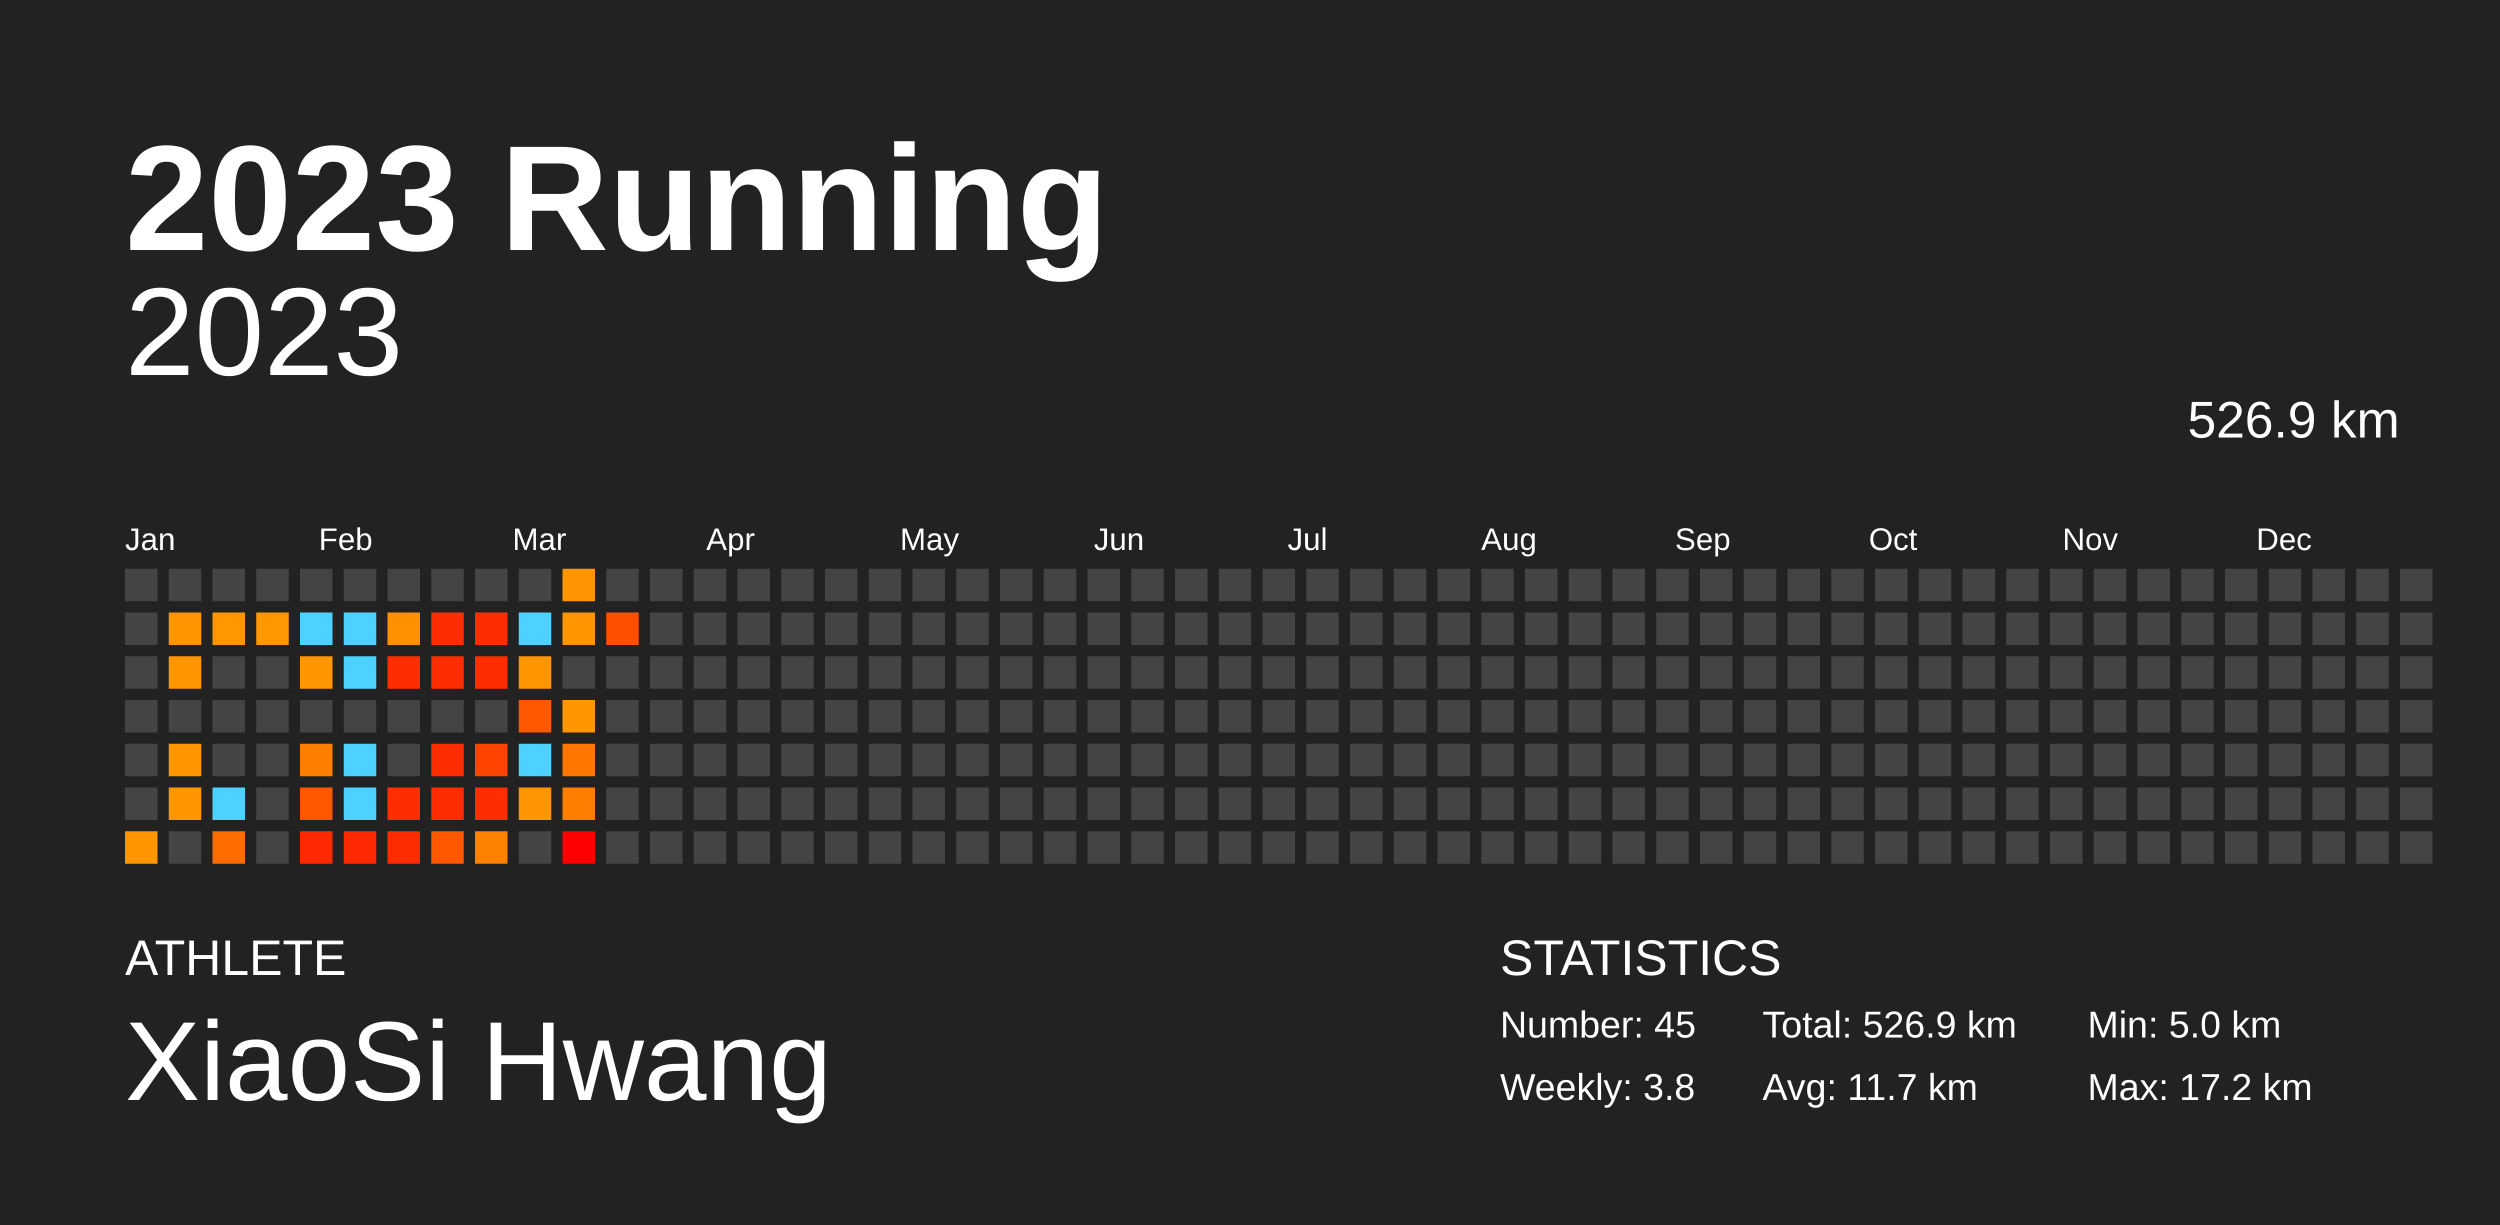
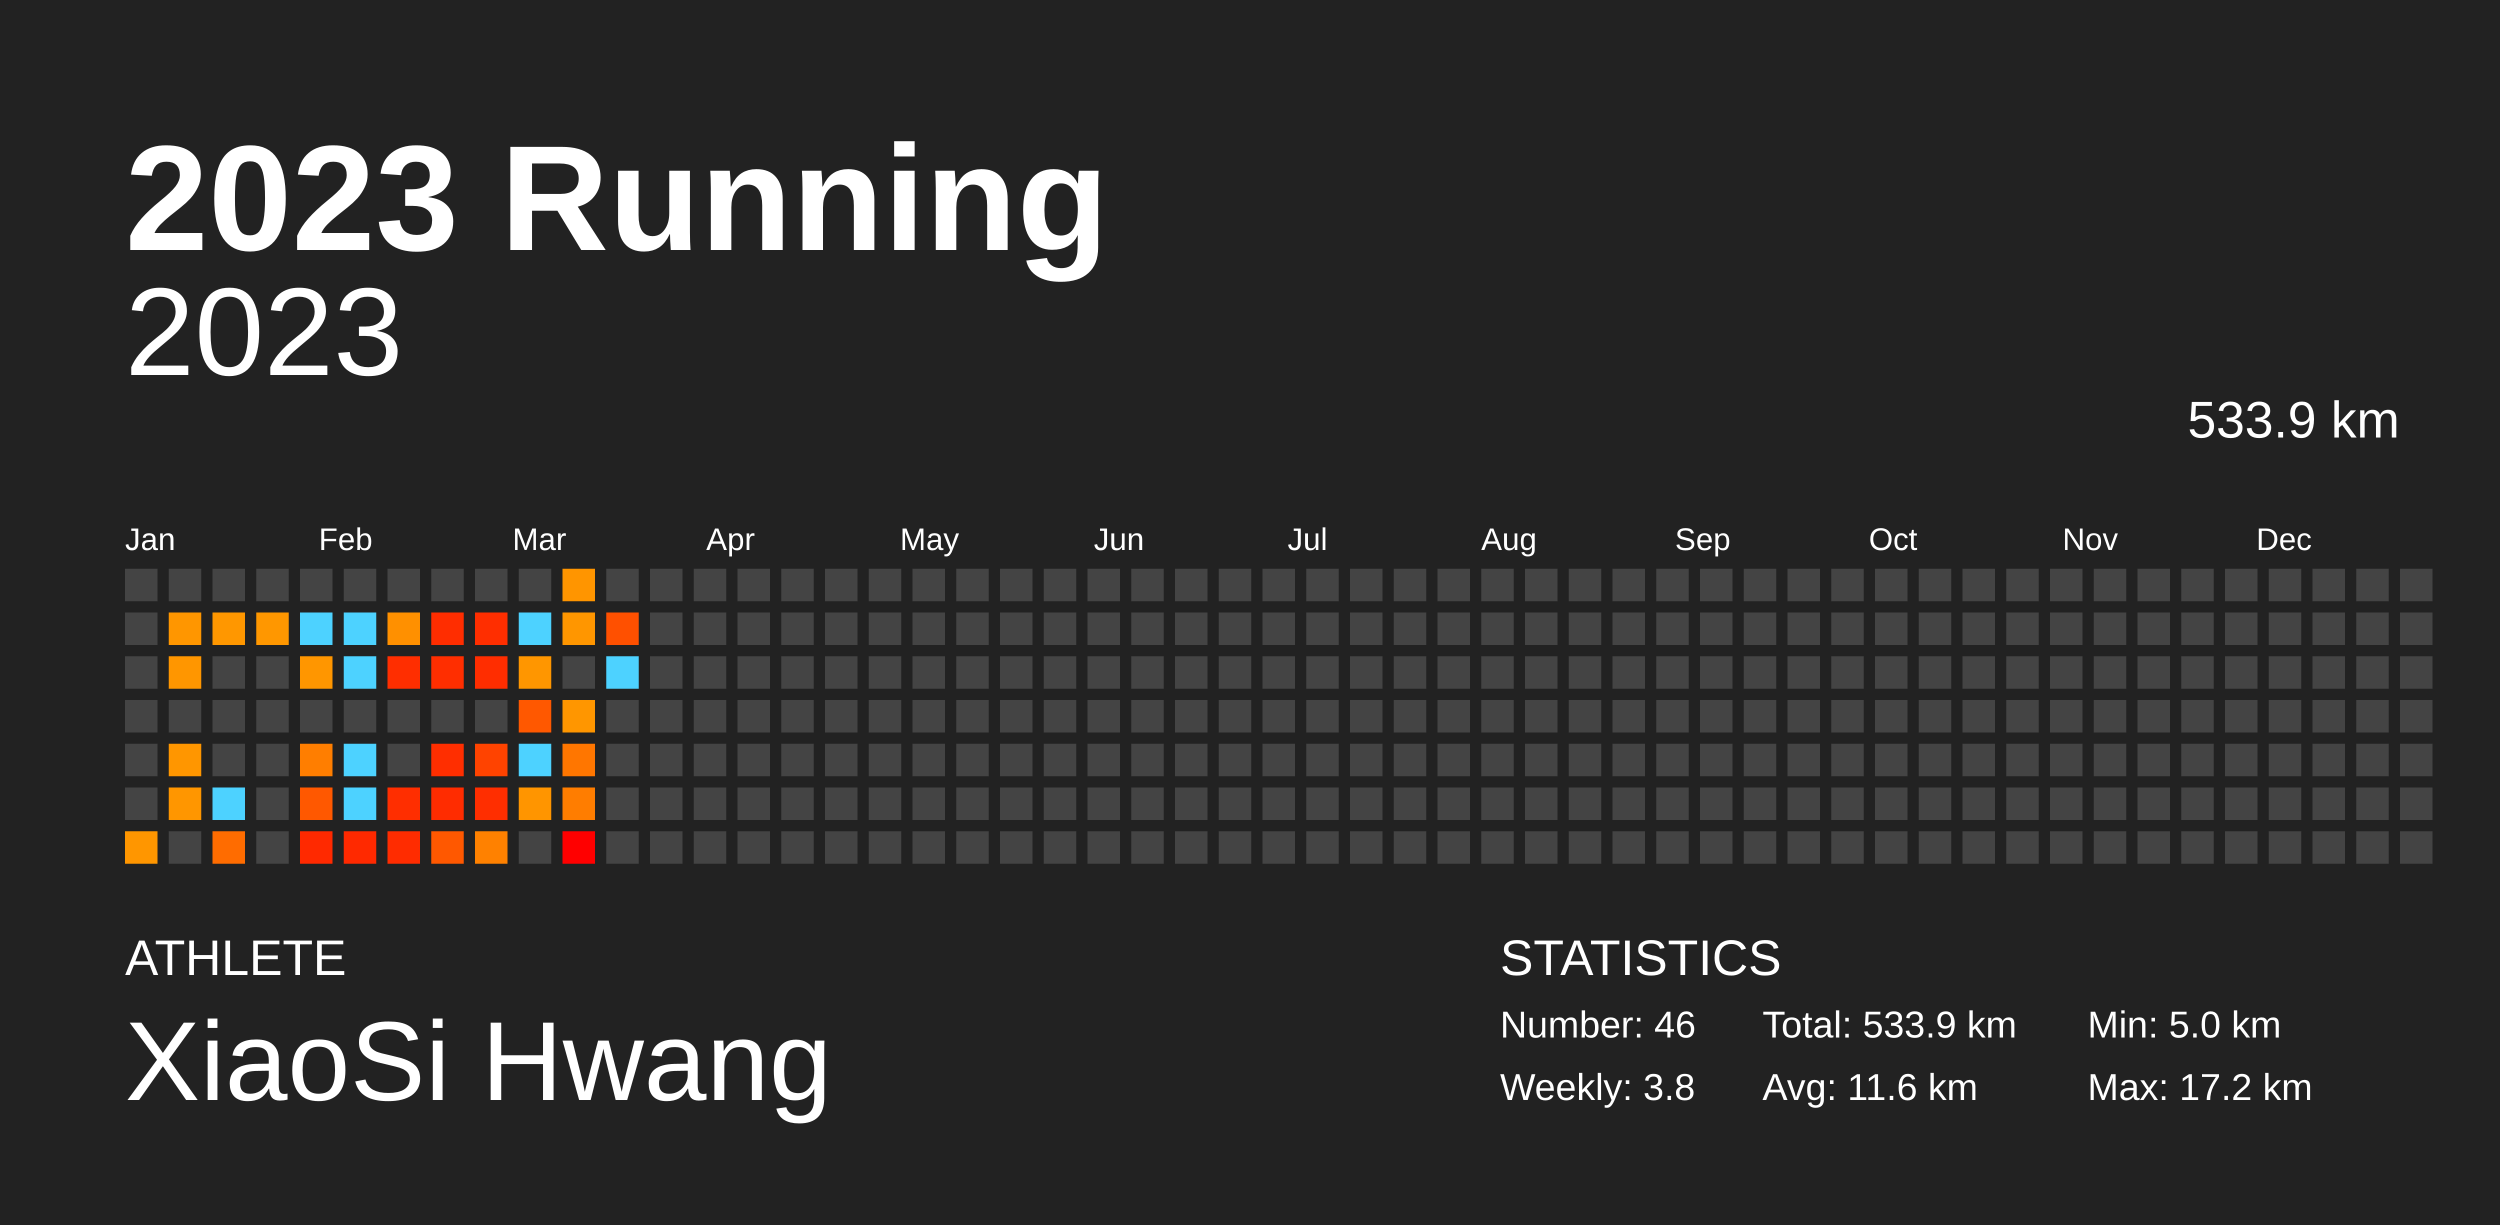
<svg xmlns="http://www.w3.org/2000/svg" baseProfile="full" height="98mm" version="1.1" viewBox="0,0,200,98" width="200mm">
  <defs />
  <rect fill="#222222" height="98" width="200" x="0" y="0" />
  <text fill="#FFFFFF" style="font-size:12px; font-family:Arial; font-weight:bold;" x="10" y="20">2023 Running</text>
  <text fill="#FFFFFF" style="font-size:4px; font-family:Arial" x="10" y="78">ATHLETE</text>
  <text fill="#FFFFFF" style="font-size:9px; font-family:Arial" x="10" y="88">XiaoSi Hwang</text>
  <text fill="#FFFFFF" style="font-size:4px; font-family:Arial" x="120" y="78">STATISTICS</text>
-   <text fill="#FFFFFF" style="font-size:3px; font-family:Arial" x="120" y="83">Number: 45</text>
+   <text fill="#FFFFFF" style="font-size:3px; font-family:Arial" x="120" y="83">Number: 46</text>
  <text fill="#FFFFFF" style="font-size:3px; font-family:Arial" x="120" y="88">Weekly: 3.8</text>
-   <text fill="#FFFFFF" style="font-size:3px; font-family:Arial" x="141" y="83">Total: 526.9 km</text>
-   <text fill="#FFFFFF" style="font-size:3px; font-family:Arial" x="141" y="88">Avg: 11.7 km</text>
+   <text fill="#FFFFFF" style="font-size:3px; font-family:Arial" x="141" y="83">Total: 533.9 km</text>
+   <text fill="#FFFFFF" style="font-size:3px; font-family:Arial" x="141" y="88">Avg: 11.6 km</text>
  <text fill="#FFFFFF" style="font-size:3px; font-family:Arial" x="167" y="83">Min: 5.0 km</text>
  <text fill="#FFFFFF" style="font-size:3px; font-family:Arial" x="167" y="88">Max: 17.2 km</text>
  <text alignment-baseline="hanging" fill="#FFFFFF" style="font-size:10.0px; font-family:Arial;" x="10" y="30">2023</text>
-   <text alignment-baseline="hanging" fill="#FFFFFF" style="font-size:4.125px; font-family:Arial;" x="175" y="35">526.9 km</text>
+   <text alignment-baseline="hanging" fill="#FFFFFF" style="font-size:4.125px; font-family:Arial;" x="175" y="35">533.9 km</text>
  <text fill="#FFFFFF" style="font-size:2.5px; font-family:Arial" x="10.0" y="44">Jan</text>
  <text fill="#FFFFFF" style="font-size:2.5px; font-family:Arial" x="25.5" y="44">Feb</text>
  <text fill="#FFFFFF" style="font-size:2.5px; font-family:Arial" x="41.0" y="44">Mar</text>
  <text fill="#FFFFFF" style="font-size:2.5px; font-family:Arial" x="56.5" y="44">Apr</text>
  <text fill="#FFFFFF" style="font-size:2.5px; font-family:Arial" x="72.0" y="44">May</text>
  <text fill="#FFFFFF" style="font-size:2.5px; font-family:Arial" x="87.5" y="44">Jun</text>
  <text fill="#FFFFFF" style="font-size:2.5px; font-family:Arial" x="103.0" y="44">Jul</text>
  <text fill="#FFFFFF" style="font-size:2.5px; font-family:Arial" x="118.5" y="44">Aug</text>
  <text fill="#FFFFFF" style="font-size:2.5px; font-family:Arial" x="134.0" y="44">Sep</text>
  <text fill="#FFFFFF" style="font-size:2.5px; font-family:Arial" x="149.5" y="44">Oct</text>
  <text fill="#FFFFFF" style="font-size:2.5px; font-family:Arial" x="165.0" y="44">Nov</text>
  <text fill="#FFFFFF" style="font-size:2.5px; font-family:Arial" x="180.5" y="44">Dec</text>
  <rect fill="#444444" height="2.6" width="2.6" x="10.0" y="45.5" />
  <rect fill="#444444" height="2.6" width="2.6" x="10.0" y="49.0" />
  <rect fill="#444444" height="2.6" width="2.6" x="10.0" y="52.5" />
  <rect fill="#444444" height="2.6" width="2.6" x="10.0" y="56.0" />
  <rect fill="#444444" height="2.6" width="2.6" x="10.0" y="59.5" />
  <rect fill="#444444" height="2.6" width="2.6" x="10.0" y="63.0" />
  <rect fill="#ff9600" height="2.6" width="2.6" x="10.0" y="66.5" />
  <rect fill="#444444" height="2.6" width="2.6" x="13.5" y="45.5" />
  <rect fill="#ff9600" height="2.6" width="2.6" x="13.5" y="49.0" />
  <rect fill="#ff9600" height="2.6" width="2.6" x="13.5" y="52.5" />
  <rect fill="#444444" height="2.6" width="2.6" x="13.5" y="56.0" />
  <rect fill="#ff9600" height="2.6" width="2.6" x="13.5" y="59.5" />
  <rect fill="#ff9600" height="2.6" width="2.6" x="13.5" y="63.0" />
  <rect fill="#444444" height="2.6" width="2.6" x="13.5" y="66.5" />
  <rect fill="#444444" height="2.6" width="2.6" x="17.0" y="45.5" />
  <rect fill="#ff9700" height="2.6" width="2.6" x="17.0" y="49.0" />
  <rect fill="#444444" height="2.6" width="2.6" x="17.0" y="52.5" />
  <rect fill="#444444" height="2.6" width="2.6" x="17.0" y="56.0" />
  <rect fill="#444444" height="2.6" width="2.6" x="17.0" y="59.5" />
  <rect fill="#4dd2ff" height="2.6" width="2.6" x="17.0" y="63.0" />
  <rect fill="#ff6c00" height="2.6" width="2.6" x="17.0" y="66.5" />
  <rect fill="#444444" height="2.6" width="2.6" x="20.5" y="45.5" />
  <rect fill="#ff9700" height="2.6" width="2.6" x="20.5" y="49.0" />
  <rect fill="#444444" height="2.6" width="2.6" x="20.5" y="52.5" />
  <rect fill="#444444" height="2.6" width="2.6" x="20.5" y="56.0" />
  <rect fill="#444444" height="2.6" width="2.6" x="20.5" y="59.5" />
  <rect fill="#444444" height="2.6" width="2.6" x="20.5" y="63.0" />
  <rect fill="#444444" height="2.6" width="2.6" x="20.5" y="66.5" />
  <rect fill="#444444" height="2.6" width="2.6" x="24.0" y="45.5" />
  <rect fill="#4dd2ff" height="2.6" width="2.6" x="24.0" y="49.0" />
  <rect fill="#ff9600" height="2.6" width="2.6" x="24.0" y="52.5" />
  <rect fill="#444444" height="2.6" width="2.6" x="24.0" y="56.0" />
  <rect fill="#ff7e00" height="2.6" width="2.6" x="24.0" y="59.5" />
  <rect fill="#ff5800" height="2.6" width="2.6" x="24.0" y="63.0" />
  <rect fill="#ff2900" height="2.6" width="2.6" x="24.0" y="66.5" />
  <rect fill="#444444" height="2.6" width="2.6" x="27.5" y="45.5" />
  <rect fill="#4dd2ff" height="2.6" width="2.6" x="27.5" y="49.0" />
  <rect fill="#4dd2ff" height="2.6" width="2.6" x="27.5" y="52.5" />
  <rect fill="#444444" height="2.6" width="2.6" x="27.5" y="56.0" />
  <rect fill="#4dd2ff" height="2.6" width="2.6" x="27.5" y="59.5" />
  <rect fill="#4dd2ff" height="2.6" width="2.6" x="27.5" y="63.0" />
  <rect fill="#ff2900" height="2.6" width="2.6" x="27.5" y="66.5" />
  <rect fill="#444444" height="2.6" width="2.6" x="31.0" y="45.5" />
  <rect fill="#ff9000" height="2.6" width="2.6" x="31.0" y="49.0" />
  <rect fill="#ff2e00" height="2.6" width="2.6" x="31.0" y="52.5" />
  <rect fill="#444444" height="2.6" width="2.6" x="31.0" y="56.0" />
  <rect fill="#444444" height="2.6" width="2.6" x="31.0" y="59.5" />
  <rect fill="#ff2e00" height="2.6" width="2.6" x="31.0" y="63.0" />
  <rect fill="#ff2c00" height="2.6" width="2.6" x="31.0" y="66.5" />
  <rect fill="#444444" height="2.6" width="2.6" x="34.5" y="45.5" />
  <rect fill="#ff2d00" height="2.6" width="2.6" x="34.5" y="49.0" />
  <rect fill="#ff2e00" height="2.6" width="2.6" x="34.5" y="52.5" />
  <rect fill="#444444" height="2.6" width="2.6" x="34.5" y="56.0" />
  <rect fill="#ff2e00" height="2.6" width="2.6" x="34.5" y="59.5" />
  <rect fill="#ff2c00" height="2.6" width="2.6" x="34.5" y="63.0" />
  <rect fill="#ff5800" height="2.6" width="2.6" x="34.5" y="66.5" />
  <rect fill="#444444" height="2.6" width="2.6" x="38.0" y="45.5" />
  <rect fill="#ff2e00" height="2.6" width="2.6" x="38.0" y="49.0" />
  <rect fill="#ff2d00" height="2.6" width="2.6" x="38.0" y="52.5" />
  <rect fill="#444444" height="2.6" width="2.6" x="38.0" y="56.0" />
  <rect fill="#ff4300" height="2.6" width="2.6" x="38.0" y="59.5" />
  <rect fill="#ff2e00" height="2.6" width="2.6" x="38.0" y="63.0" />
  <rect fill="#ff8100" height="2.6" width="2.6" x="38.0" y="66.5" />
  <rect fill="#444444" height="2.6" width="2.6" x="41.5" y="45.5" />
  <rect fill="#4dd2ff" height="2.6" width="2.6" x="41.5" y="49.0" />
  <rect fill="#ff9600" height="2.6" width="2.6" x="41.5" y="52.5" />
  <rect fill="#ff5800" height="2.6" width="2.6" x="41.5" y="56.0" />
  <rect fill="#4dd2ff" height="2.6" width="2.6" x="41.5" y="59.5" />
  <rect fill="#ff9500" height="2.6" width="2.6" x="41.5" y="63.0" />
  <rect fill="#444444" height="2.6" width="2.6" x="41.5" y="66.5" />
  <rect fill="#ff9500" height="2.6" width="2.6" x="45.0" y="45.5" />
  <rect fill="#ff9600" height="2.6" width="2.6" x="45.0" y="49.0" />
  <rect fill="#444444" height="2.6" width="2.6" x="45.0" y="52.5" />
  <rect fill="#ff9600" height="2.6" width="2.6" x="45.0" y="56.0" />
  <rect fill="#ff7600" height="2.6" width="2.6" x="45.0" y="59.5" />
  <rect fill="#ff7d00" height="2.6" width="2.6" x="45.0" y="63.0" />
  <rect fill="#ff0000" height="2.6" width="2.6" x="45.0" y="66.5" />
  <rect fill="#444444" height="2.6" width="2.6" x="48.5" y="45.5" />
  <rect fill="#ff5000" height="2.6" width="2.6" x="48.5" y="49.0" />
-   <rect fill="#444444" height="2.6" width="2.6" x="48.5" y="52.5" />
+   <rect fill="#4dd2ff" height="2.6" width="2.6" x="48.5" y="52.5" />
  <rect fill="#444444" height="2.6" width="2.6" x="48.5" y="56.0" />
  <rect fill="#444444" height="2.6" width="2.6" x="48.5" y="59.5" />
  <rect fill="#444444" height="2.6" width="2.6" x="48.5" y="63.0" />
  <rect fill="#444444" height="2.6" width="2.6" x="48.5" y="66.5" />
  <rect fill="#444444" height="2.6" width="2.6" x="52.0" y="45.5" />
  <rect fill="#444444" height="2.6" width="2.6" x="52.0" y="49.0" />
  <rect fill="#444444" height="2.6" width="2.6" x="52.0" y="52.5" />
  <rect fill="#444444" height="2.6" width="2.6" x="52.0" y="56.0" />
  <rect fill="#444444" height="2.6" width="2.6" x="52.0" y="59.5" />
  <rect fill="#444444" height="2.6" width="2.6" x="52.0" y="63.0" />
  <rect fill="#444444" height="2.6" width="2.6" x="52.0" y="66.5" />
  <rect fill="#444444" height="2.6" width="2.6" x="55.5" y="45.5" />
  <rect fill="#444444" height="2.6" width="2.6" x="55.5" y="49.0" />
  <rect fill="#444444" height="2.6" width="2.6" x="55.5" y="52.5" />
  <rect fill="#444444" height="2.6" width="2.6" x="55.5" y="56.0" />
  <rect fill="#444444" height="2.6" width="2.6" x="55.5" y="59.5" />
  <rect fill="#444444" height="2.6" width="2.6" x="55.5" y="63.0" />
  <rect fill="#444444" height="2.6" width="2.6" x="55.5" y="66.5" />
  <rect fill="#444444" height="2.6" width="2.6" x="59.0" y="45.5" />
  <rect fill="#444444" height="2.6" width="2.6" x="59.0" y="49.0" />
  <rect fill="#444444" height="2.6" width="2.6" x="59.0" y="52.5" />
  <rect fill="#444444" height="2.6" width="2.6" x="59.0" y="56.0" />
  <rect fill="#444444" height="2.6" width="2.6" x="59.0" y="59.5" />
  <rect fill="#444444" height="2.6" width="2.6" x="59.0" y="63.0" />
  <rect fill="#444444" height="2.6" width="2.6" x="59.0" y="66.5" />
  <rect fill="#444444" height="2.6" width="2.6" x="62.5" y="45.5" />
  <rect fill="#444444" height="2.6" width="2.6" x="62.5" y="49.0" />
  <rect fill="#444444" height="2.6" width="2.6" x="62.5" y="52.5" />
  <rect fill="#444444" height="2.6" width="2.6" x="62.5" y="56.0" />
  <rect fill="#444444" height="2.6" width="2.6" x="62.5" y="59.5" />
  <rect fill="#444444" height="2.6" width="2.6" x="62.5" y="63.0" />
  <rect fill="#444444" height="2.6" width="2.6" x="62.5" y="66.5" />
  <rect fill="#444444" height="2.6" width="2.6" x="66.0" y="45.5" />
  <rect fill="#444444" height="2.6" width="2.6" x="66.0" y="49.0" />
  <rect fill="#444444" height="2.6" width="2.6" x="66.0" y="52.5" />
  <rect fill="#444444" height="2.6" width="2.6" x="66.0" y="56.0" />
  <rect fill="#444444" height="2.6" width="2.6" x="66.0" y="59.5" />
  <rect fill="#444444" height="2.6" width="2.6" x="66.0" y="63.0" />
  <rect fill="#444444" height="2.6" width="2.6" x="66.0" y="66.5" />
  <rect fill="#444444" height="2.6" width="2.6" x="69.5" y="45.5" />
  <rect fill="#444444" height="2.6" width="2.6" x="69.5" y="49.0" />
  <rect fill="#444444" height="2.6" width="2.6" x="69.5" y="52.5" />
  <rect fill="#444444" height="2.6" width="2.6" x="69.5" y="56.0" />
  <rect fill="#444444" height="2.6" width="2.6" x="69.5" y="59.5" />
  <rect fill="#444444" height="2.6" width="2.6" x="69.5" y="63.0" />
  <rect fill="#444444" height="2.6" width="2.6" x="69.5" y="66.5" />
  <rect fill="#444444" height="2.6" width="2.6" x="73.0" y="45.5" />
  <rect fill="#444444" height="2.6" width="2.6" x="73.0" y="49.0" />
  <rect fill="#444444" height="2.6" width="2.6" x="73.0" y="52.5" />
  <rect fill="#444444" height="2.6" width="2.6" x="73.0" y="56.0" />
  <rect fill="#444444" height="2.6" width="2.6" x="73.0" y="59.5" />
  <rect fill="#444444" height="2.6" width="2.6" x="73.0" y="63.0" />
  <rect fill="#444444" height="2.6" width="2.6" x="73.0" y="66.5" />
  <rect fill="#444444" height="2.6" width="2.6" x="76.5" y="45.5" />
  <rect fill="#444444" height="2.6" width="2.6" x="76.5" y="49.0" />
  <rect fill="#444444" height="2.6" width="2.6" x="76.5" y="52.5" />
  <rect fill="#444444" height="2.6" width="2.6" x="76.5" y="56.0" />
  <rect fill="#444444" height="2.6" width="2.6" x="76.5" y="59.5" />
  <rect fill="#444444" height="2.6" width="2.6" x="76.5" y="63.0" />
  <rect fill="#444444" height="2.6" width="2.6" x="76.5" y="66.5" />
  <rect fill="#444444" height="2.6" width="2.6" x="80.0" y="45.5" />
  <rect fill="#444444" height="2.6" width="2.6" x="80.0" y="49.0" />
  <rect fill="#444444" height="2.6" width="2.6" x="80.0" y="52.5" />
  <rect fill="#444444" height="2.6" width="2.6" x="80.0" y="56.0" />
  <rect fill="#444444" height="2.6" width="2.6" x="80.0" y="59.5" />
  <rect fill="#444444" height="2.6" width="2.6" x="80.0" y="63.0" />
  <rect fill="#444444" height="2.6" width="2.6" x="80.0" y="66.5" />
  <rect fill="#444444" height="2.6" width="2.6" x="83.5" y="45.5" />
  <rect fill="#444444" height="2.6" width="2.6" x="83.5" y="49.0" />
  <rect fill="#444444" height="2.6" width="2.6" x="83.5" y="52.5" />
  <rect fill="#444444" height="2.6" width="2.6" x="83.5" y="56.0" />
  <rect fill="#444444" height="2.6" width="2.6" x="83.5" y="59.5" />
  <rect fill="#444444" height="2.6" width="2.6" x="83.5" y="63.0" />
  <rect fill="#444444" height="2.6" width="2.6" x="83.5" y="66.5" />
  <rect fill="#444444" height="2.6" width="2.6" x="87.0" y="45.5" />
  <rect fill="#444444" height="2.6" width="2.6" x="87.0" y="49.0" />
  <rect fill="#444444" height="2.6" width="2.6" x="87.0" y="52.5" />
  <rect fill="#444444" height="2.6" width="2.6" x="87.0" y="56.0" />
  <rect fill="#444444" height="2.6" width="2.6" x="87.0" y="59.5" />
  <rect fill="#444444" height="2.6" width="2.6" x="87.0" y="63.0" />
  <rect fill="#444444" height="2.6" width="2.6" x="87.0" y="66.5" />
  <rect fill="#444444" height="2.6" width="2.6" x="90.5" y="45.5" />
  <rect fill="#444444" height="2.6" width="2.6" x="90.5" y="49.0" />
  <rect fill="#444444" height="2.6" width="2.6" x="90.5" y="52.5" />
  <rect fill="#444444" height="2.6" width="2.6" x="90.5" y="56.0" />
  <rect fill="#444444" height="2.6" width="2.6" x="90.5" y="59.5" />
  <rect fill="#444444" height="2.6" width="2.6" x="90.5" y="63.0" />
  <rect fill="#444444" height="2.6" width="2.6" x="90.5" y="66.5" />
  <rect fill="#444444" height="2.6" width="2.6" x="94.0" y="45.5" />
  <rect fill="#444444" height="2.6" width="2.6" x="94.0" y="49.0" />
  <rect fill="#444444" height="2.6" width="2.6" x="94.0" y="52.5" />
  <rect fill="#444444" height="2.6" width="2.6" x="94.0" y="56.0" />
  <rect fill="#444444" height="2.6" width="2.6" x="94.0" y="59.5" />
  <rect fill="#444444" height="2.6" width="2.6" x="94.0" y="63.0" />
  <rect fill="#444444" height="2.6" width="2.6" x="94.0" y="66.5" />
  <rect fill="#444444" height="2.6" width="2.6" x="97.5" y="45.5" />
  <rect fill="#444444" height="2.6" width="2.6" x="97.5" y="49.0" />
  <rect fill="#444444" height="2.6" width="2.6" x="97.5" y="52.5" />
  <rect fill="#444444" height="2.6" width="2.6" x="97.5" y="56.0" />
  <rect fill="#444444" height="2.6" width="2.6" x="97.5" y="59.5" />
  <rect fill="#444444" height="2.6" width="2.6" x="97.5" y="63.0" />
  <rect fill="#444444" height="2.6" width="2.6" x="97.5" y="66.5" />
  <rect fill="#444444" height="2.6" width="2.6" x="101.0" y="45.5" />
  <rect fill="#444444" height="2.6" width="2.6" x="101.0" y="49.0" />
  <rect fill="#444444" height="2.6" width="2.6" x="101.0" y="52.5" />
  <rect fill="#444444" height="2.6" width="2.6" x="101.0" y="56.0" />
  <rect fill="#444444" height="2.6" width="2.6" x="101.0" y="59.5" />
  <rect fill="#444444" height="2.6" width="2.6" x="101.0" y="63.0" />
  <rect fill="#444444" height="2.6" width="2.6" x="101.0" y="66.5" />
  <rect fill="#444444" height="2.6" width="2.6" x="104.5" y="45.5" />
  <rect fill="#444444" height="2.6" width="2.6" x="104.5" y="49.0" />
  <rect fill="#444444" height="2.6" width="2.6" x="104.5" y="52.5" />
  <rect fill="#444444" height="2.6" width="2.6" x="104.5" y="56.0" />
  <rect fill="#444444" height="2.6" width="2.6" x="104.5" y="59.5" />
  <rect fill="#444444" height="2.6" width="2.6" x="104.5" y="63.0" />
  <rect fill="#444444" height="2.6" width="2.6" x="104.5" y="66.5" />
  <rect fill="#444444" height="2.6" width="2.6" x="108.0" y="45.5" />
  <rect fill="#444444" height="2.6" width="2.6" x="108.0" y="49.0" />
  <rect fill="#444444" height="2.6" width="2.6" x="108.0" y="52.5" />
  <rect fill="#444444" height="2.6" width="2.6" x="108.0" y="56.0" />
  <rect fill="#444444" height="2.6" width="2.6" x="108.0" y="59.5" />
  <rect fill="#444444" height="2.6" width="2.6" x="108.0" y="63.0" />
  <rect fill="#444444" height="2.6" width="2.6" x="108.0" y="66.5" />
  <rect fill="#444444" height="2.6" width="2.6" x="111.5" y="45.5" />
  <rect fill="#444444" height="2.6" width="2.6" x="111.5" y="49.0" />
  <rect fill="#444444" height="2.6" width="2.6" x="111.5" y="52.5" />
  <rect fill="#444444" height="2.6" width="2.6" x="111.5" y="56.0" />
  <rect fill="#444444" height="2.6" width="2.6" x="111.5" y="59.5" />
  <rect fill="#444444" height="2.6" width="2.6" x="111.5" y="63.0" />
  <rect fill="#444444" height="2.6" width="2.6" x="111.5" y="66.5" />
  <rect fill="#444444" height="2.6" width="2.6" x="115.0" y="45.5" />
  <rect fill="#444444" height="2.6" width="2.6" x="115.0" y="49.0" />
  <rect fill="#444444" height="2.6" width="2.6" x="115.0" y="52.5" />
  <rect fill="#444444" height="2.6" width="2.6" x="115.0" y="56.0" />
  <rect fill="#444444" height="2.6" width="2.6" x="115.0" y="59.5" />
  <rect fill="#444444" height="2.6" width="2.6" x="115.0" y="63.0" />
  <rect fill="#444444" height="2.6" width="2.6" x="115.0" y="66.5" />
  <rect fill="#444444" height="2.6" width="2.6" x="118.5" y="45.5" />
  <rect fill="#444444" height="2.6" width="2.6" x="118.5" y="49.0" />
  <rect fill="#444444" height="2.6" width="2.6" x="118.5" y="52.5" />
  <rect fill="#444444" height="2.6" width="2.6" x="118.5" y="56.0" />
  <rect fill="#444444" height="2.6" width="2.6" x="118.5" y="59.5" />
  <rect fill="#444444" height="2.6" width="2.6" x="118.5" y="63.0" />
  <rect fill="#444444" height="2.6" width="2.6" x="118.5" y="66.5" />
  <rect fill="#444444" height="2.6" width="2.6" x="122.0" y="45.5" />
  <rect fill="#444444" height="2.6" width="2.6" x="122.0" y="49.0" />
  <rect fill="#444444" height="2.6" width="2.6" x="122.0" y="52.5" />
  <rect fill="#444444" height="2.6" width="2.6" x="122.0" y="56.0" />
  <rect fill="#444444" height="2.6" width="2.6" x="122.0" y="59.5" />
  <rect fill="#444444" height="2.6" width="2.6" x="122.0" y="63.0" />
  <rect fill="#444444" height="2.6" width="2.6" x="122.0" y="66.5" />
  <rect fill="#444444" height="2.6" width="2.6" x="125.5" y="45.5" />
  <rect fill="#444444" height="2.6" width="2.6" x="125.5" y="49.0" />
  <rect fill="#444444" height="2.6" width="2.6" x="125.5" y="52.5" />
  <rect fill="#444444" height="2.6" width="2.6" x="125.5" y="56.0" />
  <rect fill="#444444" height="2.6" width="2.6" x="125.5" y="59.5" />
  <rect fill="#444444" height="2.6" width="2.6" x="125.5" y="63.0" />
  <rect fill="#444444" height="2.6" width="2.6" x="125.5" y="66.5" />
  <rect fill="#444444" height="2.6" width="2.6" x="129.0" y="45.5" />
  <rect fill="#444444" height="2.6" width="2.6" x="129.0" y="49.0" />
  <rect fill="#444444" height="2.6" width="2.6" x="129.0" y="52.5" />
  <rect fill="#444444" height="2.6" width="2.6" x="129.0" y="56.0" />
  <rect fill="#444444" height="2.6" width="2.6" x="129.0" y="59.5" />
  <rect fill="#444444" height="2.6" width="2.6" x="129.0" y="63.0" />
  <rect fill="#444444" height="2.6" width="2.6" x="129.0" y="66.5" />
  <rect fill="#444444" height="2.6" width="2.6" x="132.5" y="45.5" />
  <rect fill="#444444" height="2.6" width="2.6" x="132.5" y="49.0" />
  <rect fill="#444444" height="2.6" width="2.6" x="132.5" y="52.5" />
  <rect fill="#444444" height="2.6" width="2.6" x="132.5" y="56.0" />
  <rect fill="#444444" height="2.6" width="2.6" x="132.5" y="59.5" />
  <rect fill="#444444" height="2.6" width="2.6" x="132.5" y="63.0" />
  <rect fill="#444444" height="2.6" width="2.6" x="132.5" y="66.5" />
  <rect fill="#444444" height="2.6" width="2.6" x="136.0" y="45.5" />
  <rect fill="#444444" height="2.6" width="2.6" x="136.0" y="49.0" />
  <rect fill="#444444" height="2.6" width="2.6" x="136.0" y="52.5" />
  <rect fill="#444444" height="2.6" width="2.6" x="136.0" y="56.0" />
  <rect fill="#444444" height="2.6" width="2.6" x="136.0" y="59.5" />
  <rect fill="#444444" height="2.6" width="2.6" x="136.0" y="63.0" />
  <rect fill="#444444" height="2.6" width="2.6" x="136.0" y="66.5" />
  <rect fill="#444444" height="2.6" width="2.6" x="139.5" y="45.5" />
  <rect fill="#444444" height="2.6" width="2.6" x="139.5" y="49.0" />
  <rect fill="#444444" height="2.6" width="2.6" x="139.5" y="52.5" />
  <rect fill="#444444" height="2.6" width="2.6" x="139.5" y="56.0" />
  <rect fill="#444444" height="2.6" width="2.6" x="139.5" y="59.5" />
  <rect fill="#444444" height="2.6" width="2.6" x="139.5" y="63.0" />
  <rect fill="#444444" height="2.6" width="2.6" x="139.5" y="66.5" />
  <rect fill="#444444" height="2.6" width="2.6" x="143.0" y="45.5" />
  <rect fill="#444444" height="2.6" width="2.6" x="143.0" y="49.0" />
  <rect fill="#444444" height="2.6" width="2.6" x="143.0" y="52.5" />
  <rect fill="#444444" height="2.6" width="2.6" x="143.0" y="56.0" />
  <rect fill="#444444" height="2.6" width="2.6" x="143.0" y="59.5" />
  <rect fill="#444444" height="2.6" width="2.6" x="143.0" y="63.0" />
  <rect fill="#444444" height="2.6" width="2.6" x="143.0" y="66.5" />
  <rect fill="#444444" height="2.6" width="2.6" x="146.5" y="45.5" />
  <rect fill="#444444" height="2.6" width="2.6" x="146.5" y="49.0" />
  <rect fill="#444444" height="2.6" width="2.6" x="146.5" y="52.5" />
  <rect fill="#444444" height="2.6" width="2.6" x="146.5" y="56.0" />
  <rect fill="#444444" height="2.6" width="2.6" x="146.5" y="59.5" />
  <rect fill="#444444" height="2.6" width="2.6" x="146.5" y="63.0" />
  <rect fill="#444444" height="2.6" width="2.6" x="146.5" y="66.5" />
  <rect fill="#444444" height="2.6" width="2.6" x="150.0" y="45.5" />
  <rect fill="#444444" height="2.6" width="2.6" x="150.0" y="49.0" />
  <rect fill="#444444" height="2.6" width="2.6" x="150.0" y="52.5" />
  <rect fill="#444444" height="2.6" width="2.6" x="150.0" y="56.0" />
  <rect fill="#444444" height="2.6" width="2.6" x="150.0" y="59.5" />
  <rect fill="#444444" height="2.6" width="2.6" x="150.0" y="63.0" />
  <rect fill="#444444" height="2.6" width="2.6" x="150.0" y="66.5" />
  <rect fill="#444444" height="2.6" width="2.6" x="153.5" y="45.5" />
  <rect fill="#444444" height="2.6" width="2.6" x="153.5" y="49.0" />
  <rect fill="#444444" height="2.6" width="2.6" x="153.5" y="52.5" />
  <rect fill="#444444" height="2.6" width="2.6" x="153.5" y="56.0" />
  <rect fill="#444444" height="2.6" width="2.6" x="153.5" y="59.5" />
  <rect fill="#444444" height="2.6" width="2.6" x="153.5" y="63.0" />
  <rect fill="#444444" height="2.6" width="2.6" x="153.5" y="66.5" />
  <rect fill="#444444" height="2.6" width="2.6" x="157.0" y="45.5" />
  <rect fill="#444444" height="2.6" width="2.6" x="157.0" y="49.0" />
  <rect fill="#444444" height="2.6" width="2.6" x="157.0" y="52.5" />
  <rect fill="#444444" height="2.6" width="2.6" x="157.0" y="56.0" />
  <rect fill="#444444" height="2.6" width="2.6" x="157.0" y="59.5" />
  <rect fill="#444444" height="2.6" width="2.6" x="157.0" y="63.0" />
  <rect fill="#444444" height="2.6" width="2.6" x="157.0" y="66.5" />
  <rect fill="#444444" height="2.6" width="2.6" x="160.5" y="45.5" />
  <rect fill="#444444" height="2.6" width="2.6" x="160.5" y="49.0" />
  <rect fill="#444444" height="2.6" width="2.6" x="160.5" y="52.5" />
  <rect fill="#444444" height="2.6" width="2.6" x="160.5" y="56.0" />
  <rect fill="#444444" height="2.6" width="2.6" x="160.5" y="59.5" />
  <rect fill="#444444" height="2.6" width="2.6" x="160.5" y="63.0" />
  <rect fill="#444444" height="2.6" width="2.6" x="160.5" y="66.5" />
  <rect fill="#444444" height="2.6" width="2.6" x="164.0" y="45.5" />
  <rect fill="#444444" height="2.6" width="2.6" x="164.0" y="49.0" />
  <rect fill="#444444" height="2.6" width="2.6" x="164.0" y="52.5" />
  <rect fill="#444444" height="2.6" width="2.6" x="164.0" y="56.0" />
  <rect fill="#444444" height="2.6" width="2.6" x="164.0" y="59.5" />
  <rect fill="#444444" height="2.6" width="2.6" x="164.0" y="63.0" />
  <rect fill="#444444" height="2.6" width="2.6" x="164.0" y="66.5" />
  <rect fill="#444444" height="2.6" width="2.6" x="167.5" y="45.5" />
  <rect fill="#444444" height="2.6" width="2.6" x="167.5" y="49.0" />
  <rect fill="#444444" height="2.6" width="2.6" x="167.5" y="52.5" />
  <rect fill="#444444" height="2.6" width="2.6" x="167.5" y="56.0" />
  <rect fill="#444444" height="2.6" width="2.6" x="167.5" y="59.5" />
  <rect fill="#444444" height="2.6" width="2.6" x="167.5" y="63.0" />
  <rect fill="#444444" height="2.6" width="2.6" x="167.5" y="66.5" />
  <rect fill="#444444" height="2.6" width="2.6" x="171.0" y="45.5" />
  <rect fill="#444444" height="2.6" width="2.6" x="171.0" y="49.0" />
  <rect fill="#444444" height="2.6" width="2.6" x="171.0" y="52.5" />
  <rect fill="#444444" height="2.6" width="2.6" x="171.0" y="56.0" />
  <rect fill="#444444" height="2.6" width="2.6" x="171.0" y="59.5" />
  <rect fill="#444444" height="2.6" width="2.6" x="171.0" y="63.0" />
  <rect fill="#444444" height="2.6" width="2.6" x="171.0" y="66.5" />
  <rect fill="#444444" height="2.6" width="2.6" x="174.5" y="45.5" />
  <rect fill="#444444" height="2.6" width="2.6" x="174.5" y="49.0" />
  <rect fill="#444444" height="2.6" width="2.6" x="174.5" y="52.5" />
  <rect fill="#444444" height="2.6" width="2.6" x="174.5" y="56.0" />
  <rect fill="#444444" height="2.6" width="2.6" x="174.5" y="59.5" />
  <rect fill="#444444" height="2.6" width="2.6" x="174.5" y="63.0" />
  <rect fill="#444444" height="2.6" width="2.6" x="174.5" y="66.5" />
  <rect fill="#444444" height="2.6" width="2.6" x="178.0" y="45.5" />
  <rect fill="#444444" height="2.6" width="2.6" x="178.0" y="49.0" />
  <rect fill="#444444" height="2.6" width="2.6" x="178.0" y="52.5" />
  <rect fill="#444444" height="2.6" width="2.6" x="178.0" y="56.0" />
  <rect fill="#444444" height="2.6" width="2.6" x="178.0" y="59.5" />
  <rect fill="#444444" height="2.6" width="2.6" x="178.0" y="63.0" />
  <rect fill="#444444" height="2.6" width="2.6" x="178.0" y="66.5" />
  <rect fill="#444444" height="2.6" width="2.6" x="181.5" y="45.5" />
  <rect fill="#444444" height="2.6" width="2.6" x="181.5" y="49.0" />
  <rect fill="#444444" height="2.6" width="2.6" x="181.5" y="52.5" />
  <rect fill="#444444" height="2.6" width="2.6" x="181.5" y="56.0" />
  <rect fill="#444444" height="2.6" width="2.6" x="181.5" y="59.5" />
  <rect fill="#444444" height="2.6" width="2.6" x="181.5" y="63.0" />
  <rect fill="#444444" height="2.6" width="2.6" x="181.5" y="66.5" />
  <rect fill="#444444" height="2.6" width="2.6" x="185.0" y="45.5" />
  <rect fill="#444444" height="2.6" width="2.6" x="185.0" y="49.0" />
  <rect fill="#444444" height="2.6" width="2.6" x="185.0" y="52.5" />
  <rect fill="#444444" height="2.6" width="2.6" x="185.0" y="56.0" />
  <rect fill="#444444" height="2.6" width="2.6" x="185.0" y="59.5" />
  <rect fill="#444444" height="2.6" width="2.6" x="185.0" y="63.0" />
  <rect fill="#444444" height="2.6" width="2.6" x="185.0" y="66.5" />
  <rect fill="#444444" height="2.6" width="2.6" x="188.5" y="45.5" />
  <rect fill="#444444" height="2.6" width="2.6" x="188.5" y="49.0" />
  <rect fill="#444444" height="2.6" width="2.6" x="188.5" y="52.5" />
  <rect fill="#444444" height="2.6" width="2.6" x="188.5" y="56.0" />
  <rect fill="#444444" height="2.6" width="2.6" x="188.5" y="59.5" />
  <rect fill="#444444" height="2.6" width="2.6" x="188.5" y="63.0" />
  <rect fill="#444444" height="2.6" width="2.6" x="188.5" y="66.5" />
  <rect fill="#444444" height="2.6" width="2.6" x="192.0" y="45.5" />
  <rect fill="#444444" height="2.6" width="2.6" x="192.0" y="49.0" />
  <rect fill="#444444" height="2.6" width="2.6" x="192.0" y="52.5" />
  <rect fill="#444444" height="2.6" width="2.6" x="192.0" y="56.0" />
  <rect fill="#444444" height="2.6" width="2.6" x="192.0" y="59.5" />
  <rect fill="#444444" height="2.6" width="2.6" x="192.0" y="63.0" />
  <rect fill="#444444" height="2.6" width="2.6" x="192.0" y="66.5" />
</svg>
